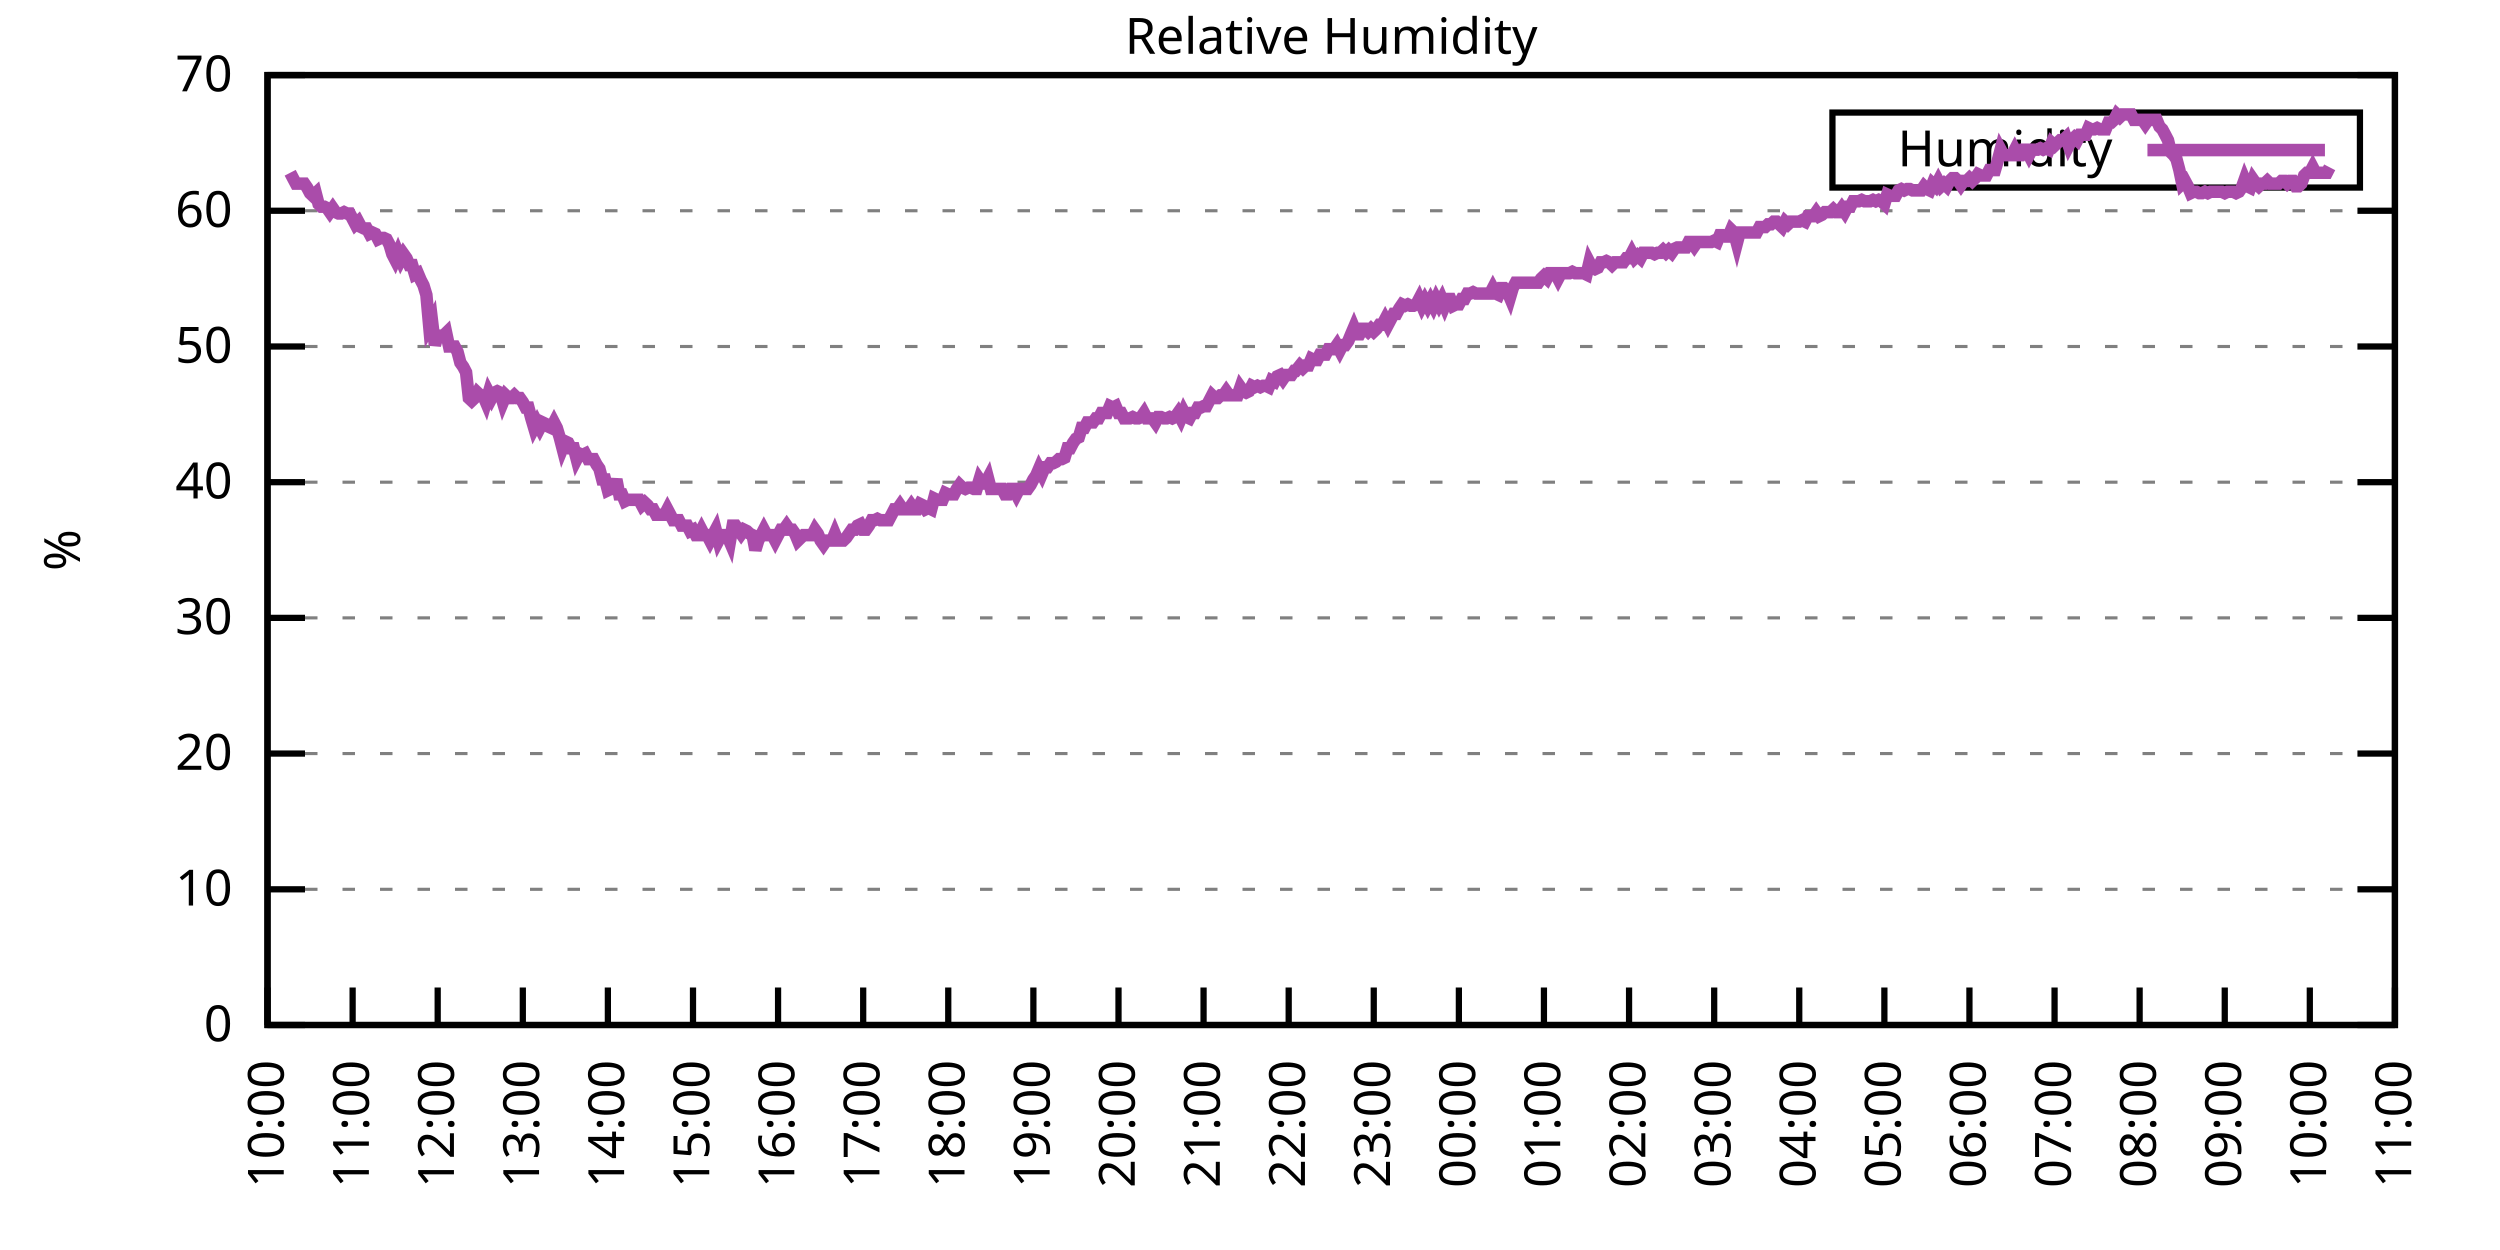
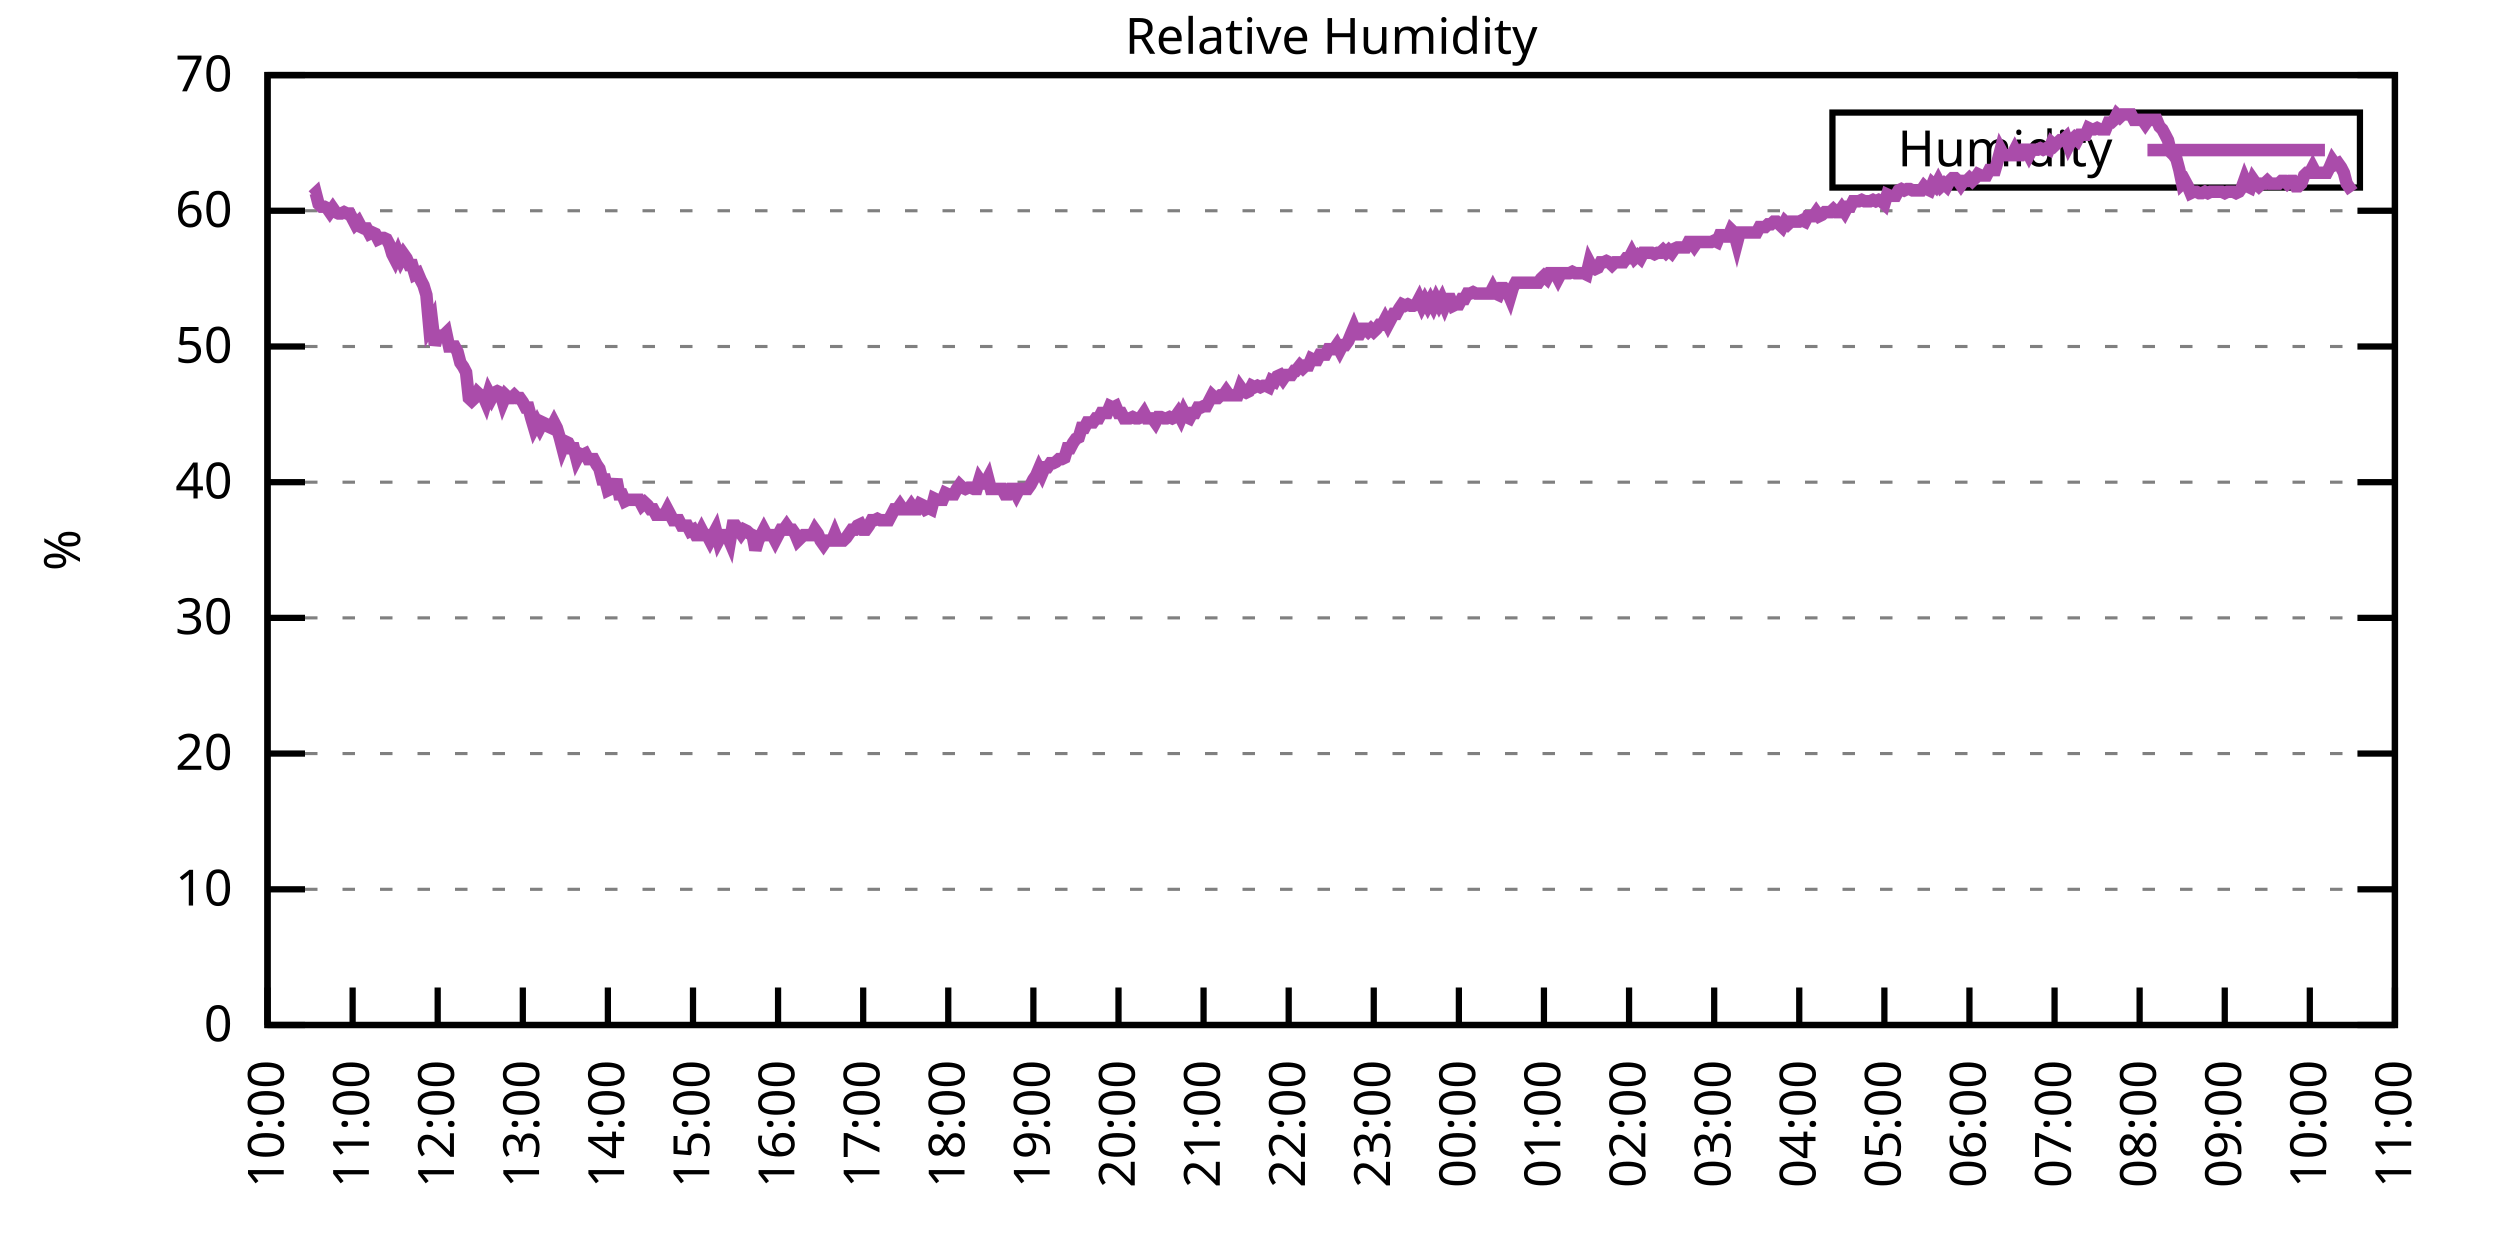
<svg xmlns="http://www.w3.org/2000/svg" xmlns:xlink="http://www.w3.org/1999/xlink" width="400" height="200" viewBox="0 0 400 200">
  <g id="gnuplot_canvas">
    <rect x="0" y="0" width="400" height="200" fill="none" />
    <defs>
      <circle id="gpDot" r="0.5" stroke-width="0.5" stroke="currentColor" />
      <path id="gpPt0" stroke-width="0.333" stroke="currentColor" d="M-1,0 h2 M0,-1 v2" />
      <path id="gpPt1" stroke-width="0.333" stroke="currentColor" d="M-1,-1 L1,1 M1,-1 L-1,1" />
      <path id="gpPt2" stroke-width="0.333" stroke="currentColor" d="M-1,0 L1,0 M0,-1 L0,1 M-1,-1 L1,1 M-1,1 L1,-1" />
      <rect id="gpPt3" stroke-width="0.333" stroke="currentColor" x="-1" y="-1" width="2" height="2" />
      <rect id="gpPt4" stroke-width="0.333" stroke="currentColor" fill="currentColor" x="-1" y="-1" width="2" height="2" />
      <circle id="gpPt5" stroke-width="0.333" stroke="currentColor" cx="0" cy="0" r="1" />
      <use xlink:href="#gpPt5" id="gpPt6" fill="currentColor" stroke="none" />
      <path id="gpPt7" stroke-width="0.333" stroke="currentColor" d="M0,-1.33 L-1.33,0.67 L1.33,0.67 z" />
      <use xlink:href="#gpPt7" id="gpPt8" fill="currentColor" stroke="none" />
      <use xlink:href="#gpPt7" id="gpPt9" stroke="currentColor" transform="rotate(180)" />
      <use xlink:href="#gpPt9" id="gpPt10" fill="currentColor" stroke="none" />
      <use xlink:href="#gpPt3" id="gpPt11" stroke="currentColor" transform="rotate(45)" />
      <use xlink:href="#gpPt11" id="gpPt12" fill="currentColor" stroke="none" />
      <path id="gpPt13" stroke-width="0.333" stroke="currentColor" d="M0,1.330 L1.265,0.411 L0.782,-1.067 L-0.782,-1.076 L-1.265,0.411 z" />
      <use xlink:href="#gpPt13" id="gpPt14" fill="currentColor" stroke="none" />
      <filter id="textbox" filterUnits="objectBoundingBox" x="0" y="0" height="1" width="1">
        <feFlood flood-color="white" flood-opacity="1" result="bgnd" />
        <feComposite in="SourceGraphic" in2="bgnd" operator="atop" />
      </filter>
      <filter id="greybox" filterUnits="objectBoundingBox" x="0" y="0" height="1" width="1">
        <feFlood flood-color="lightgrey" flood-opacity="1" result="grey" />
        <feComposite in="SourceGraphic" in2="grey" operator="atop" />
      </filter>
    </defs>
    <g fill="none" color="white" stroke="currentColor" stroke-width="1.00" stroke-linecap="butt" stroke-linejoin="miter">
</g>
    <g fill="none" color="black" stroke="currentColor" stroke-width="1.00" stroke-linecap="butt" stroke-linejoin="miter">
      <g stroke="none" shape-rendering="crispEdges">
        <polygon fill="rgb(255, 255, 255)" points="42.80,164.00 383.18,164.00 383.18,12.02 42.80,12.02 " />
      </g>
    </g>
    <g fill="none" color="black" stroke="currentColor" stroke-width="1.00" stroke-linecap="butt" stroke-linejoin="miter">
</g>
    <g fill="none" color="black" stroke="black" stroke-width="0.50" stroke-linecap="butt" stroke-linejoin="miter">
</g>
    <g fill="none" color="gray" stroke="currentColor" stroke-width="0.50" stroke-linecap="butt" stroke-linejoin="miter">
      <path stroke="gray" stroke-dasharray="2,4" class="gridline" d="M42.80,164.00 L383.19,164.00  " />
    </g>
    <g fill="none" color="gray" stroke="gray" stroke-width="1.00" stroke-linecap="butt" stroke-linejoin="miter">
</g>
    <g fill="none" color="black" stroke="currentColor" stroke-width="1.00" stroke-linecap="butt" stroke-linejoin="miter">
      <path stroke="black" d="M42.80,164.00 L48.80,164.00 M383.19,164.00 L377.19,164.00  " />
      <g transform="translate(37.20,166.60)" stroke="none" fill="black" font-family="Sans" font-size="8.00" text-anchor="end">
        <text>
          <tspan font-family="Sans"> 0</tspan>
        </text>
      </g>
    </g>
    <g fill="none" color="black" stroke="currentColor" stroke-width="1.00" stroke-linecap="butt" stroke-linejoin="miter">
</g>
    <g fill="none" color="black" stroke="black" stroke-width="0.50" stroke-linecap="butt" stroke-linejoin="miter">
</g>
    <g fill="none" color="gray" stroke="currentColor" stroke-width="0.50" stroke-linecap="butt" stroke-linejoin="miter">
      <path stroke="gray" stroke-dasharray="2,4" class="gridline" d="M42.80,142.29 L383.19,142.29  " />
    </g>
    <g fill="none" color="gray" stroke="gray" stroke-width="1.00" stroke-linecap="butt" stroke-linejoin="miter">
</g>
    <g fill="none" color="black" stroke="currentColor" stroke-width="1.00" stroke-linecap="butt" stroke-linejoin="miter">
      <path stroke="black" d="M42.80,142.29 L48.80,142.29 M383.19,142.29 L377.19,142.29  " />
      <g transform="translate(37.20,144.89)" stroke="none" fill="black" font-family="Sans" font-size="8.00" text-anchor="end">
        <text>
          <tspan font-family="Sans"> 10</tspan>
        </text>
      </g>
    </g>
    <g fill="none" color="black" stroke="currentColor" stroke-width="1.00" stroke-linecap="butt" stroke-linejoin="miter">
</g>
    <g fill="none" color="black" stroke="black" stroke-width="0.50" stroke-linecap="butt" stroke-linejoin="miter">
</g>
    <g fill="none" color="gray" stroke="currentColor" stroke-width="0.50" stroke-linecap="butt" stroke-linejoin="miter">
      <path stroke="gray" stroke-dasharray="2,4" class="gridline" d="M42.80,120.57 L383.19,120.57  " />
    </g>
    <g fill="none" color="gray" stroke="gray" stroke-width="1.00" stroke-linecap="butt" stroke-linejoin="miter">
</g>
    <g fill="none" color="black" stroke="currentColor" stroke-width="1.00" stroke-linecap="butt" stroke-linejoin="miter">
      <path stroke="black" d="M42.80,120.57 L48.80,120.57 M383.19,120.57 L377.19,120.57  " />
      <g transform="translate(37.20,123.17)" stroke="none" fill="black" font-family="Sans" font-size="8.00" text-anchor="end">
        <text>
          <tspan font-family="Sans"> 20</tspan>
        </text>
      </g>
    </g>
    <g fill="none" color="black" stroke="currentColor" stroke-width="1.00" stroke-linecap="butt" stroke-linejoin="miter">
</g>
    <g fill="none" color="black" stroke="black" stroke-width="0.50" stroke-linecap="butt" stroke-linejoin="miter">
</g>
    <g fill="none" color="gray" stroke="currentColor" stroke-width="0.50" stroke-linecap="butt" stroke-linejoin="miter">
      <path stroke="gray" stroke-dasharray="2,4" class="gridline" d="M42.80,98.86 L383.19,98.86  " />
    </g>
    <g fill="none" color="gray" stroke="gray" stroke-width="1.00" stroke-linecap="butt" stroke-linejoin="miter">
</g>
    <g fill="none" color="black" stroke="currentColor" stroke-width="1.00" stroke-linecap="butt" stroke-linejoin="miter">
      <path stroke="black" d="M42.80,98.86 L48.80,98.86 M383.19,98.86 L377.19,98.86  " />
      <g transform="translate(37.20,101.46)" stroke="none" fill="black" font-family="Sans" font-size="8.00" text-anchor="end">
        <text>
          <tspan font-family="Sans"> 30</tspan>
        </text>
      </g>
    </g>
    <g fill="none" color="black" stroke="currentColor" stroke-width="1.00" stroke-linecap="butt" stroke-linejoin="miter">
</g>
    <g fill="none" color="black" stroke="black" stroke-width="0.50" stroke-linecap="butt" stroke-linejoin="miter">
</g>
    <g fill="none" color="gray" stroke="currentColor" stroke-width="0.50" stroke-linecap="butt" stroke-linejoin="miter">
      <path stroke="gray" stroke-dasharray="2,4" class="gridline" d="M42.80,77.15 L383.19,77.15  " />
    </g>
    <g fill="none" color="gray" stroke="gray" stroke-width="1.00" stroke-linecap="butt" stroke-linejoin="miter">
</g>
    <g fill="none" color="black" stroke="currentColor" stroke-width="1.00" stroke-linecap="butt" stroke-linejoin="miter">
      <path stroke="black" d="M42.80,77.15 L48.80,77.15 M383.19,77.15 L377.19,77.15  " />
      <g transform="translate(37.20,79.75)" stroke="none" fill="black" font-family="Sans" font-size="8.00" text-anchor="end">
        <text>
          <tspan font-family="Sans"> 40</tspan>
        </text>
      </g>
    </g>
    <g fill="none" color="black" stroke="currentColor" stroke-width="1.00" stroke-linecap="butt" stroke-linejoin="miter">
</g>
    <g fill="none" color="black" stroke="black" stroke-width="0.50" stroke-linecap="butt" stroke-linejoin="miter">
</g>
    <g fill="none" color="gray" stroke="currentColor" stroke-width="0.50" stroke-linecap="butt" stroke-linejoin="miter">
      <path stroke="gray" stroke-dasharray="2,4" class="gridline" d="M42.80,55.44 L383.19,55.44  " />
    </g>
    <g fill="none" color="gray" stroke="gray" stroke-width="1.00" stroke-linecap="butt" stroke-linejoin="miter">
</g>
    <g fill="none" color="black" stroke="currentColor" stroke-width="1.00" stroke-linecap="butt" stroke-linejoin="miter">
      <path stroke="black" d="M42.80,55.44 L48.80,55.44 M383.19,55.44 L377.19,55.44  " />
      <g transform="translate(37.20,58.04)" stroke="none" fill="black" font-family="Sans" font-size="8.00" text-anchor="end">
        <text>
          <tspan font-family="Sans"> 50</tspan>
        </text>
      </g>
    </g>
    <g fill="none" color="black" stroke="currentColor" stroke-width="1.00" stroke-linecap="butt" stroke-linejoin="miter">
</g>
    <g fill="none" color="black" stroke="black" stroke-width="0.50" stroke-linecap="butt" stroke-linejoin="miter">
</g>
    <g fill="none" color="gray" stroke="currentColor" stroke-width="0.50" stroke-linecap="butt" stroke-linejoin="miter">
      <path stroke="gray" stroke-dasharray="2,4" class="gridline" d="M42.80,33.72 L383.19,33.72  " />
    </g>
    <g fill="none" color="gray" stroke="gray" stroke-width="1.00" stroke-linecap="butt" stroke-linejoin="miter">
</g>
    <g fill="none" color="black" stroke="currentColor" stroke-width="1.00" stroke-linecap="butt" stroke-linejoin="miter">
      <path stroke="black" d="M42.80,33.72 L48.80,33.72 M383.19,33.72 L377.19,33.72  " />
      <g transform="translate(37.20,36.32)" stroke="none" fill="black" font-family="Sans" font-size="8.00" text-anchor="end">
        <text>
          <tspan font-family="Sans"> 60</tspan>
        </text>
      </g>
    </g>
    <g fill="none" color="black" stroke="currentColor" stroke-width="1.00" stroke-linecap="butt" stroke-linejoin="miter">
</g>
    <g fill="none" color="black" stroke="black" stroke-width="0.50" stroke-linecap="butt" stroke-linejoin="miter">
</g>
    <g fill="none" color="gray" stroke="currentColor" stroke-width="0.50" stroke-linecap="butt" stroke-linejoin="miter">
      <path stroke="gray" stroke-dasharray="2,4" class="gridline" d="M42.80,12.01 L383.19,12.01  " />
    </g>
    <g fill="none" color="gray" stroke="gray" stroke-width="1.00" stroke-linecap="butt" stroke-linejoin="miter">
</g>
    <g fill="none" color="black" stroke="currentColor" stroke-width="1.00" stroke-linecap="butt" stroke-linejoin="miter">
      <path stroke="black" d="M42.80,12.01 L48.80,12.01 M383.19,12.01 L377.19,12.01  " />
      <g transform="translate(37.20,14.61)" stroke="none" fill="black" font-family="Sans" font-size="8.00" text-anchor="end">
        <text>
          <tspan font-family="Sans"> 70</tspan>
        </text>
      </g>
    </g>
    <g fill="none" color="black" stroke="currentColor" stroke-width="1.00" stroke-linecap="butt" stroke-linejoin="miter">
      <path stroke="black" d="M42.80,164.00 L42.80,158.00  " />
      <g transform="translate(45.40,169.60) rotate(270.00)" stroke="none" fill="black" font-family="Sans" font-size="8.00" text-anchor="end">
        <text>
          <tspan font-family="Sans">10:00</tspan>
        </text>
      </g>
    </g>
    <g fill="none" color="black" stroke="currentColor" stroke-width="1.00" stroke-linecap="butt" stroke-linejoin="miter">
      <path stroke="black" d="M56.42,164.00 L56.42,158.00  " />
      <g transform="translate(59.02,169.60) rotate(270.00)" stroke="none" fill="black" font-family="Sans" font-size="8.00" text-anchor="end">
        <text>
          <tspan font-family="Sans">11:00</tspan>
        </text>
      </g>
    </g>
    <g fill="none" color="black" stroke="currentColor" stroke-width="1.00" stroke-linecap="butt" stroke-linejoin="miter">
      <path stroke="black" d="M70.03,164.00 L70.03,158.00  " />
      <g transform="translate(72.63,169.60) rotate(270.00)" stroke="none" fill="black" font-family="Sans" font-size="8.00" text-anchor="end">
        <text>
          <tspan font-family="Sans">12:00</tspan>
        </text>
      </g>
    </g>
    <g fill="none" color="black" stroke="currentColor" stroke-width="1.00" stroke-linecap="butt" stroke-linejoin="miter">
      <path stroke="black" d="M83.65,164.00 L83.65,158.00  " />
      <g transform="translate(86.25,169.60) rotate(270.00)" stroke="none" fill="black" font-family="Sans" font-size="8.00" text-anchor="end">
        <text>
          <tspan font-family="Sans">13:00</tspan>
        </text>
      </g>
    </g>
    <g fill="none" color="black" stroke="currentColor" stroke-width="1.00" stroke-linecap="butt" stroke-linejoin="miter">
      <path stroke="black" d="M97.26,164.00 L97.26,158.00  " />
      <g transform="translate(99.86,169.60) rotate(270.00)" stroke="none" fill="black" font-family="Sans" font-size="8.00" text-anchor="end">
        <text>
          <tspan font-family="Sans">14:00</tspan>
        </text>
      </g>
    </g>
    <g fill="none" color="black" stroke="currentColor" stroke-width="1.00" stroke-linecap="butt" stroke-linejoin="miter">
      <path stroke="black" d="M110.88,164.00 L110.88,158.00  " />
      <g transform="translate(113.48,169.60) rotate(270.00)" stroke="none" fill="black" font-family="Sans" font-size="8.00" text-anchor="end">
        <text>
          <tspan font-family="Sans">15:00</tspan>
        </text>
      </g>
    </g>
    <g fill="none" color="black" stroke="currentColor" stroke-width="1.00" stroke-linecap="butt" stroke-linejoin="miter">
      <path stroke="black" d="M124.49,164.00 L124.49,158.00  " />
      <g transform="translate(127.09,169.60) rotate(270.00)" stroke="none" fill="black" font-family="Sans" font-size="8.00" text-anchor="end">
        <text>
          <tspan font-family="Sans">16:00</tspan>
        </text>
      </g>
    </g>
    <g fill="none" color="black" stroke="currentColor" stroke-width="1.00" stroke-linecap="butt" stroke-linejoin="miter">
      <path stroke="black" d="M138.11,164.00 L138.11,158.00  " />
      <g transform="translate(140.71,169.60) rotate(270.00)" stroke="none" fill="black" font-family="Sans" font-size="8.00" text-anchor="end">
        <text>
          <tspan font-family="Sans">17:00</tspan>
        </text>
      </g>
    </g>
    <g fill="none" color="black" stroke="currentColor" stroke-width="1.00" stroke-linecap="butt" stroke-linejoin="miter">
      <path stroke="black" d="M151.72,164.00 L151.72,158.00  " />
      <g transform="translate(154.32,169.60) rotate(270.00)" stroke="none" fill="black" font-family="Sans" font-size="8.00" text-anchor="end">
        <text>
          <tspan font-family="Sans">18:00</tspan>
        </text>
      </g>
    </g>
    <g fill="none" color="black" stroke="currentColor" stroke-width="1.00" stroke-linecap="butt" stroke-linejoin="miter">
      <path stroke="black" d="M165.34,164.00 L165.34,158.00  " />
      <g transform="translate(167.94,169.60) rotate(270.00)" stroke="none" fill="black" font-family="Sans" font-size="8.00" text-anchor="end">
        <text>
          <tspan font-family="Sans">19:00</tspan>
        </text>
      </g>
    </g>
    <g fill="none" color="black" stroke="currentColor" stroke-width="1.00" stroke-linecap="butt" stroke-linejoin="miter">
      <path stroke="black" d="M178.96,164.00 L178.96,158.00  " />
      <g transform="translate(181.56,169.60) rotate(270.00)" stroke="none" fill="black" font-family="Sans" font-size="8.00" text-anchor="end">
        <text>
          <tspan font-family="Sans">20:00</tspan>
        </text>
      </g>
    </g>
    <g fill="none" color="black" stroke="currentColor" stroke-width="1.00" stroke-linecap="butt" stroke-linejoin="miter">
      <path stroke="black" d="M192.57,164.00 L192.57,158.00  " />
      <g transform="translate(195.17,169.60) rotate(270.00)" stroke="none" fill="black" font-family="Sans" font-size="8.00" text-anchor="end">
        <text>
          <tspan font-family="Sans">21:00</tspan>
        </text>
      </g>
    </g>
    <g fill="none" color="black" stroke="currentColor" stroke-width="1.00" stroke-linecap="butt" stroke-linejoin="miter">
      <path stroke="black" d="M206.19,164.00 L206.19,158.00  " />
      <g transform="translate(208.79,169.60) rotate(270.00)" stroke="none" fill="black" font-family="Sans" font-size="8.00" text-anchor="end">
        <text>
          <tspan font-family="Sans">22:00</tspan>
        </text>
      </g>
    </g>
    <g fill="none" color="black" stroke="currentColor" stroke-width="1.00" stroke-linecap="butt" stroke-linejoin="miter">
      <path stroke="black" d="M219.80,164.00 L219.80,158.00  " />
      <g transform="translate(222.40,169.60) rotate(270.00)" stroke="none" fill="black" font-family="Sans" font-size="8.00" text-anchor="end">
        <text>
          <tspan font-family="Sans">23:00</tspan>
        </text>
      </g>
    </g>
    <g fill="none" color="black" stroke="currentColor" stroke-width="1.00" stroke-linecap="butt" stroke-linejoin="miter">
      <path stroke="black" d="M233.42,164.00 L233.42,158.00  " />
      <g transform="translate(236.02,169.60) rotate(270.00)" stroke="none" fill="black" font-family="Sans" font-size="8.00" text-anchor="end">
        <text>
          <tspan font-family="Sans">00:00</tspan>
        </text>
      </g>
    </g>
    <g fill="none" color="black" stroke="currentColor" stroke-width="1.00" stroke-linecap="butt" stroke-linejoin="miter">
      <path stroke="black" d="M247.03,164.00 L247.03,158.00  " />
      <g transform="translate(249.63,169.60) rotate(270.00)" stroke="none" fill="black" font-family="Sans" font-size="8.00" text-anchor="end">
        <text>
          <tspan font-family="Sans">01:00</tspan>
        </text>
      </g>
    </g>
    <g fill="none" color="black" stroke="currentColor" stroke-width="1.00" stroke-linecap="butt" stroke-linejoin="miter">
      <path stroke="black" d="M260.65,164.00 L260.65,158.00  " />
      <g transform="translate(263.25,169.60) rotate(270.00)" stroke="none" fill="black" font-family="Sans" font-size="8.00" text-anchor="end">
        <text>
          <tspan font-family="Sans">02:00</tspan>
        </text>
      </g>
    </g>
    <g fill="none" color="black" stroke="currentColor" stroke-width="1.00" stroke-linecap="butt" stroke-linejoin="miter">
      <path stroke="black" d="M274.27,164.00 L274.27,158.00  " />
      <g transform="translate(276.87,169.60) rotate(270.00)" stroke="none" fill="black" font-family="Sans" font-size="8.00" text-anchor="end">
        <text>
          <tspan font-family="Sans">03:00</tspan>
        </text>
      </g>
    </g>
    <g fill="none" color="black" stroke="currentColor" stroke-width="1.00" stroke-linecap="butt" stroke-linejoin="miter">
      <path stroke="black" d="M287.88,164.00 L287.88,158.00  " />
      <g transform="translate(290.48,169.60) rotate(270.00)" stroke="none" fill="black" font-family="Sans" font-size="8.00" text-anchor="end">
        <text>
          <tspan font-family="Sans">04:00</tspan>
        </text>
      </g>
    </g>
    <g fill="none" color="black" stroke="currentColor" stroke-width="1.00" stroke-linecap="butt" stroke-linejoin="miter">
      <path stroke="black" d="M301.50,164.00 L301.50,158.00  " />
      <g transform="translate(304.10,169.60) rotate(270.00)" stroke="none" fill="black" font-family="Sans" font-size="8.00" text-anchor="end">
        <text>
          <tspan font-family="Sans">05:00</tspan>
        </text>
      </g>
    </g>
    <g fill="none" color="black" stroke="currentColor" stroke-width="1.00" stroke-linecap="butt" stroke-linejoin="miter">
      <path stroke="black" d="M315.11,164.00 L315.11,158.00  " />
      <g transform="translate(317.71,169.60) rotate(270.00)" stroke="none" fill="black" font-family="Sans" font-size="8.00" text-anchor="end">
        <text>
          <tspan font-family="Sans">06:00</tspan>
        </text>
      </g>
    </g>
    <g fill="none" color="black" stroke="currentColor" stroke-width="1.00" stroke-linecap="butt" stroke-linejoin="miter">
      <path stroke="black" d="M328.73,164.00 L328.73,158.00  " />
      <g transform="translate(331.33,169.60) rotate(270.00)" stroke="none" fill="black" font-family="Sans" font-size="8.00" text-anchor="end">
        <text>
          <tspan font-family="Sans">07:00</tspan>
        </text>
      </g>
    </g>
    <g fill="none" color="black" stroke="currentColor" stroke-width="1.00" stroke-linecap="butt" stroke-linejoin="miter">
      <path stroke="black" d="M342.34,164.00 L342.34,158.00  " />
      <g transform="translate(344.94,169.60) rotate(270.00)" stroke="none" fill="black" font-family="Sans" font-size="8.00" text-anchor="end">
        <text>
          <tspan font-family="Sans">08:00</tspan>
        </text>
      </g>
    </g>
    <g fill="none" color="black" stroke="currentColor" stroke-width="1.00" stroke-linecap="butt" stroke-linejoin="miter">
      <path stroke="black" d="M355.96,164.00 L355.96,158.00  " />
      <g transform="translate(358.56,169.60) rotate(270.00)" stroke="none" fill="black" font-family="Sans" font-size="8.00" text-anchor="end">
        <text>
          <tspan font-family="Sans">09:00</tspan>
        </text>
      </g>
    </g>
    <g fill="none" color="black" stroke="currentColor" stroke-width="1.00" stroke-linecap="butt" stroke-linejoin="miter">
      <path stroke="black" d="M369.57,164.00 L369.57,158.00  " />
      <g transform="translate(372.17,169.60) rotate(270.00)" stroke="none" fill="black" font-family="Sans" font-size="8.00" text-anchor="end">
        <text>
          <tspan font-family="Sans">10:00</tspan>
        </text>
      </g>
    </g>
    <g fill="none" color="black" stroke="currentColor" stroke-width="1.00" stroke-linecap="butt" stroke-linejoin="miter">
      <path stroke="black" d="M383.19,164.00 L383.19,158.00  " />
      <g transform="translate(385.79,169.60) rotate(270.00)" stroke="none" fill="black" font-family="Sans" font-size="8.00" text-anchor="end">
        <text>
          <tspan font-family="Sans">11:00</tspan>
        </text>
      </g>
    </g>
    <g fill="none" color="black" stroke="currentColor" stroke-width="1.00" stroke-linecap="butt" stroke-linejoin="miter">
</g>
    <g fill="none" color="black" stroke="currentColor" stroke-width="1.00" stroke-linecap="butt" stroke-linejoin="miter">
      <path stroke="black" d="M42.80,12.01 L42.80,164.00 L383.19,164.00 L383.19,12.01 L42.80,12.01 Z  " />
    </g>
    <g fill="none" color="black" stroke="currentColor" stroke-width="1.00" stroke-linecap="butt" stroke-linejoin="miter">
</g>
    <g fill="none" color="black" stroke="currentColor" stroke-width="1.00" stroke-linecap="butt" stroke-linejoin="miter">
      <path stroke="black" d="M293.19,30.01 L293.19,18.01 L377.59,18.01 L377.59,30.01 L293.19,30.01 Z  " />
    </g>
    <g id="Relative_Humidity_plot_1">
      <g fill="none" color="white" stroke="black" stroke-width="2.00" stroke-linecap="butt" stroke-linejoin="miter">
</g>
      <g fill="none" color="black" stroke="currentColor" stroke-width="2.00" stroke-linecap="butt" stroke-linejoin="miter">
        <g transform="translate(337.99,26.61)" stroke="none" fill="black" font-family="Sans" font-size="8.00" text-anchor="end">
          <text>
            <tspan font-family="Sans">Humidity</tspan>
          </text>
        </g>
      </g>
      <g fill="none" color="black" stroke="currentColor" stroke-width="2.00" stroke-linecap="butt" stroke-linejoin="miter">
-         <path stroke="rgb(170,  76, 170)" d="M343.59,24.01 L371.99,24.01 M46.43,27.64 L46.88,28.51 L47.34,29.38 L47.79,29.38 L48.25,29.38 L48.70,29.38   L49.15,30.03 L49.61,30.90 L50.06,31.33 L50.52,30.90 L50.97,32.64 L51.42,33.07 L51.88,33.07 L52.33,33.29   L52.78,33.94 L53.24,33.29 L53.69,33.94 L54.15,34.16 L54.60,34.16 L55.05,33.94 L55.51,34.16 L55.96,34.16   L56.42,35.03 L56.87,35.89 L57.32,35.46 L57.78,36.33 L58.23,36.55 L58.68,36.55 L59.14,37.41 L59.59,37.20   L60.05,37.41 L60.50,38.28 L60.95,38.07 L61.41,38.07 L61.86,38.28 L62.32,39.15 L62.77,40.67 L63.22,41.54   L63.68,40.45 L64.13,41.54 L64.58,40.67 L65.04,41.32 L65.49,42.41 L65.95,42.41 L66.40,43.93 L66.85,43.71   L67.31,44.80 L67.76,45.66 L68.22,47.18 L68.67,52.18 L69.12,51.31 L69.58,55.22 L70.03,53.70 L70.49,53.70   L70.94,53.70 L71.39,53.26 L71.85,55.44 L72.30,55.44 L72.75,55.44 L73.21,56.30 L73.66,58.04 L74.12,58.69   L74.57,59.56 L75.02,63.69 L75.48,64.12 L75.93,63.69 L76.39,62.82 L76.84,63.25 L77.29,63.25 L77.75,64.34   L78.20,62.82 L78.65,63.69 L79.11,62.82 L79.56,62.60 L80.02,62.82 L80.47,64.34 L80.92,63.25 L81.38,63.69   L81.83,63.69 L82.29,63.25 L82.74,63.69 L83.19,63.69 L83.65,64.34 L84.10,65.21 L84.55,65.21 L85.01,66.94   L85.46,68.46 L85.92,67.59 L86.37,68.46 L86.82,67.59 L87.28,67.81 L87.73,68.25 L88.19,68.46 L88.64,67.59   L89.09,68.46 L89.55,69.98 L90.00,71.72 L90.45,70.63 L90.91,70.85 L91.36,71.72 L91.82,71.72 L92.27,73.46   L92.72,72.59 L93.18,72.81 L93.63,72.59 L94.09,73.46 L94.54,73.46 L94.99,73.46 L95.45,74.33 L95.90,74.98   L96.35,76.71 L96.81,76.71 L97.26,78.45 L97.72,78.23 L98.17,78.23 L98.62,76.71 L99.08,79.10 L99.53,79.10   L99.99,80.19 L100.44,79.97 L100.89,79.97 L101.35,79.97 L101.80,79.97 L102.25,79.97 L102.71,80.84 L103.16,80.41   L103.62,80.84 L104.07,81.49 L104.52,81.49 L104.98,82.36 L105.43,82.36 L105.89,82.36 L106.34,82.36 L106.79,81.49   L107.25,82.36 L107.70,83.23 L108.15,83.23 L108.61,83.23 L109.06,84.10 L109.52,84.10 L109.97,84.10 L110.42,84.97   L110.88,84.75 L111.33,85.62 L111.79,85.62 L112.24,84.75 L112.69,85.62 L113.15,85.62 L113.60,86.49 L114.05,85.62   L114.51,84.75 L114.96,86.49 L115.42,85.62 L115.87,85.62 L116.32,85.62 L116.78,86.70 L117.23,84.10 L117.69,84.10   L118.14,84.75 L118.59,85.40 L119.05,84.75 L119.50,84.97 L119.96,85.40 L120.41,85.62 L120.86,88.00 L121.32,86.49   L121.77,85.62 L122.22,84.75 L122.68,85.62 L123.13,85.62 L123.59,85.62 L124.04,86.49 L124.49,85.62 L124.95,84.75   L125.40,84.75 L125.86,84.10 L126.31,84.75 L126.76,84.75 L127.22,85.40 L127.67,86.49 L128.12,86.05 L128.58,85.62   L129.03,85.62 L129.49,85.62 L129.94,85.62 L130.39,84.75 L130.85,85.40 L131.30,86.49 L131.76,87.14 L132.21,86.49   L132.66,86.49 L133.12,86.49 L133.57,85.40 L134.02,86.49 L134.48,86.49 L134.93,86.49 L135.39,86.05 L135.84,85.40   L136.29,84.75 L136.75,84.75 L137.20,84.10 L137.66,83.88 L138.11,84.75 L138.56,84.75 L139.02,84.10 L139.47,83.23   L139.92,83.23 L140.38,83.01 L140.83,83.23 L141.29,83.23 L141.74,83.23 L142.19,83.23 L142.65,82.36 L143.10,81.49   L143.56,81.49 L144.01,80.84 L144.46,81.49 L144.92,81.49 L145.37,81.49 L145.82,80.84 L146.28,81.49 L146.73,81.49   L147.19,80.62 L147.64,80.84 L148.09,81.49 L148.55,81.27 L149.00,81.49 L149.46,79.75 L149.91,79.97 L150.36,79.97   L150.82,79.97 L151.27,78.89 L151.72,79.10 L152.18,79.10 L152.63,79.10 L153.09,78.23 L153.54,77.58 L153.99,78.02   L154.45,78.23 L154.90,78.02 L155.36,78.02 L155.81,78.23 L156.26,78.23 L156.72,76.71 L157.17,77.37 L157.62,77.37   L158.08,76.50 L158.53,78.23 L158.99,78.23 L159.44,78.23 L159.89,78.23 L160.35,78.23 L160.80,79.10 L161.26,79.10   L161.71,78.23 L162.16,78.23 L162.62,79.10 L163.07,78.23 L163.52,78.23 L163.98,78.23 L164.43,78.23 L164.89,77.58   L165.34,76.71 L165.79,76.06 L166.25,74.98 L166.70,75.85 L167.16,74.76 L167.61,74.76 L168.06,74.11 L168.52,74.11   L168.97,73.89 L169.43,73.46 L169.88,73.46 L170.33,73.24 L170.79,71.72 L171.24,71.72 L171.69,70.85 L172.15,70.20   L172.60,69.98 L173.06,68.46 L173.51,68.46 L173.96,67.59 L174.42,67.59 L174.87,67.59 L175.33,66.94 L175.78,66.94   L176.23,66.08 L176.69,66.08 L177.14,66.08 L177.59,64.99 L178.05,65.21 L178.50,64.99 L178.96,66.08 L179.41,66.08   L179.86,66.94 L180.32,66.94 L180.77,66.94 L181.23,66.73 L181.68,66.94 L182.13,66.94 L182.59,66.73 L183.04,66.08   L183.49,66.94 L183.95,66.94 L184.40,66.94 L184.86,67.59 L185.31,66.73 L185.76,66.73 L186.22,66.94 L186.67,66.94   L187.13,66.73 L187.58,66.94 L188.03,66.73 L188.49,66.08 L188.94,66.94 L189.39,65.86 L189.85,66.73 L190.30,66.94   L190.76,66.08 L191.21,66.08 L191.66,65.21 L192.12,65.21 L192.57,64.99 L193.03,64.99 L193.48,64.12 L193.93,63.25   L194.39,63.69 L194.84,63.69 L195.29,63.25 L195.75,63.25 L196.20,62.60 L196.66,63.25 L197.11,63.25 L197.56,63.25   L198.02,63.25 L198.47,61.95 L198.93,62.60 L199.38,62.82 L199.83,62.60 L200.29,61.73 L200.74,61.95 L201.19,61.73   L201.65,61.95 L202.10,61.73 L202.56,61.73 L203.01,61.95 L203.46,60.86 L203.92,61.08 L204.37,60.21 L204.83,60.00   L205.28,60.65 L205.73,60.00 L206.19,60.00 L206.64,60.00 L207.09,59.34 L207.32,59.34 L208.00,58.48 L208.46,58.91   L208.91,58.48 L209.36,58.48 L209.82,57.39 L210.27,57.61 L210.73,57.61 L211.18,56.74 L211.63,56.74 L212.09,56.74   L212.54,55.87 L213.00,55.87 L213.45,55.87 L213.90,55.22 L214.36,56.09 L214.81,55.22 L215.26,55.22 L215.72,54.57   L216.17,53.48 L216.63,52.40 L217.08,53.48 L217.53,53.48 L217.99,52.61 L218.44,52.61 L218.90,53.05 L219.35,52.61   L219.80,53.05 L220.26,52.61 L220.71,51.96 L221.16,51.96 L221.62,51.09 L222.07,51.96 L222.53,51.09 L222.98,50.22   L223.43,50.22 L223.89,49.36 L224.34,48.70 L224.80,48.92 L225.25,48.70 L225.70,48.92 L226.16,48.92 L226.61,48.70   L227.06,47.84 L227.52,48.92 L227.97,48.05 L228.43,48.92 L228.88,48.05 L229.33,48.92 L229.79,47.84 L230.24,48.70   L230.70,47.84 L231.15,48.92 L231.60,47.84 L232.06,47.84 L232.51,48.92 L232.96,48.70 L233.42,48.70 L233.87,47.84   L234.33,47.84 L234.78,46.97 L235.23,46.97 L235.69,46.75 L236.14,46.97 L236.60,46.97 L237.05,46.97 L237.50,46.97   L237.96,46.97 L238.41,46.97 L238.86,46.10 L239.32,46.97 L239.77,47.18 L240.23,46.10 L240.68,46.10 L241.13,46.53   L241.59,47.62 L242.04,46.10 L242.50,45.23 L242.95,45.23 L243.40,45.23 L243.86,45.23 L244.31,45.23 L244.76,45.23   L245.22,45.23 L245.67,45.23 L246.13,45.23 L246.58,44.58 L247.03,44.15 L247.49,44.58 L247.94,43.71 L248.40,43.71   L248.85,43.71 L249.30,44.58 L249.76,43.71 L250.21,43.71 L250.66,43.71 L251.12,43.71 L251.57,43.49 L252.03,43.71   L252.48,43.71 L252.93,43.71 L253.39,43.71 L253.84,43.93 L254.30,41.97 L254.75,42.84 L255.20,43.06 L255.66,42.84   L256.11,41.97 L256.56,41.97 L257.02,41.76 L257.47,41.97 L257.93,42.41 L258.38,41.97 L258.83,41.97 L259.29,41.97   L259.74,41.97 L260.20,41.32 L260.65,41.32 L261.10,40.45 L261.56,41.32 L262.01,40.89 L262.47,41.32 L262.92,40.45   L263.37,40.45 L263.83,40.45 L264.28,40.45 L264.73,40.67 L265.19,40.45 L265.64,40.45 L266.10,40.02 L266.55,40.45   L267.00,40.02 L267.46,40.45 L267.91,39.80 L268.37,39.59 L268.82,39.59 L269.27,39.59 L269.73,39.59 L270.18,38.72   L270.63,38.72 L271.09,39.37 L271.54,38.72 L272.00,38.72 L272.45,38.72 L272.90,38.72 L273.36,38.72 L273.81,38.72   L274.27,38.50 L274.72,38.72 L275.17,37.63 L275.63,37.63 L276.08,37.85 L276.53,37.85 L276.99,36.76 L277.44,37.20   L277.90,38.93 L278.35,37.20 L278.80,37.20 L279.26,37.20 L279.71,37.20 L280.17,37.20 L280.62,37.20 L281.07,37.20   L281.53,36.33 L281.98,36.33 L282.43,36.33 L282.89,35.89 L283.34,35.89 L283.80,35.46 L284.25,35.46 L284.70,35.89   L285.16,36.33 L285.61,35.46 L286.07,35.89 L286.52,35.46 L286.97,35.46 L287.43,35.46 L287.88,35.46 L288.33,35.24   L288.79,35.46 L289.24,34.59 L289.70,34.59 L290.15,34.59 L290.60,33.94 L291.06,34.59 L291.51,34.37 L291.97,33.94   L292.42,33.94 L292.87,33.94 L293.33,33.51 L293.78,33.94 L294.23,33.94 L294.69,33.29 L295.14,33.94 L295.60,33.07   L296.05,33.07 L296.50,32.20 L296.96,32.20 L297.41,32.20 L297.87,31.99 L298.32,32.20 L298.77,32.20 L299.23,32.20   L299.68,31.99 L300.13,32.20 L300.59,31.99 L301.04,32.20 L301.50,32.64 L301.95,31.12 L302.40,31.33 L302.86,31.33   L303.31,31.33 L303.77,30.47 L304.22,30.25 L304.67,30.47 L305.13,30.25 L305.58,30.25 L306.03,30.47 L306.49,30.47   L306.94,30.47 L307.40,30.47 L307.85,29.81 L308.30,30.25 L308.76,30.47 L309.21,29.38 L309.67,29.81 L310.12,28.95   L310.57,29.81 L311.03,29.38 L311.48,29.81 L311.94,28.95 L312.39,28.51 L312.84,28.51 L313.30,28.95 L313.75,29.60   L314.20,28.95 L314.66,28.95 L315.11,28.51 L315.57,28.95 L316.02,28.51 L316.47,27.86 L316.93,28.08 L317.38,28.08   L317.84,28.08 L318.29,27.21 L318.74,27.21 L319.20,27.21 L319.65,25.69 L320.10,23.95 L320.56,24.82 L321.01,24.82   L321.47,24.82 L321.92,24.82 L322.37,23.95 L322.83,24.82 L323.28,24.82 L323.74,23.95 L324.19,23.95 L324.64,24.82   L325.10,23.95 L325.55,23.95 L326.00,23.95 L326.46,23.73 L326.91,23.95 L327.37,23.73 L327.82,23.95 L328.27,22.87   L328.73,23.30 L329.18,22.87 L329.64,22.43 L330.09,22.43 L330.54,22.00 L331.00,23.30 L331.45,22.43 L331.90,22.00   L332.36,22.43 L332.81,21.56 L333.27,21.56 L333.72,21.56 L334.17,20.48 L334.63,20.70 L335.08,20.70 L335.54,20.48   L335.99,20.70 L336.44,20.70 L336.90,20.70 L337.35,19.61 L337.80,19.61 L338.26,19.18 L338.71,18.31 L339.17,18.74   L339.62,18.31 L340.07,18.31 L340.53,18.31 L340.98,18.31 L341.44,19.18 L341.89,19.18 L342.34,19.18 L342.80,19.18   L343.25,19.83 L343.70,19.18 L344.16,19.18 L344.61,19.18 L345.07,19.18 L345.52,20.26 L345.97,20.70 L346.43,21.56   L346.88,22.43 L347.34,24.39 L347.79,24.82 L348.24,25.47 L348.70,27.21 L349.15,29.38 L349.60,28.95 L350.06,29.81   L350.51,30.90 L350.97,30.68 L351.42,30.68 L351.87,30.90 L352.33,30.90 L352.78,30.68 L353.24,30.90 L353.69,30.68   L354.14,30.68 L354.60,30.68 L355.05,30.68 L355.50,30.68 L355.96,30.90 L356.41,30.68 L356.87,30.68 L357.32,30.68   L357.77,30.90 L358.23,30.68 L358.68,30.03 L359.14,28.73 L359.59,29.81 L360.04,30.03 L360.50,28.73 L360.95,29.38   L361.41,29.81 L361.86,29.38 L362.31,29.38 L362.77,28.95 L363.22,29.38 L363.67,29.38 L364.13,29.38 L364.58,29.38   L365.04,28.95 L365.49,28.95 L365.94,29.38 L366.40,28.95 L366.85,28.95 L367.31,29.81 L367.76,29.81 L368.21,29.38   L368.67,28.08 L369.12,27.64 L369.57,27.64 L370.03,26.77 L370.48,27.64 L370.94,27.64 L371.39,27.64 L371.84,27.64   L372.30,27.64 L372.75,26.77  " />
+         <path stroke="rgb(170,  76, 170)" d="M343.59,24.01 L371.99,24.01 M50.06,31.33 L50.52,30.90 L50.97,32.64 L51.42,33.07 L51.88,33.07 L52.33,33.29   L52.78,33.94 L53.24,33.29 L53.69,33.94 L54.15,34.16 L54.60,34.16 L55.05,33.94 L55.51,34.16 L55.96,34.16   L56.42,35.03 L56.87,35.89 L57.32,35.46 L57.78,36.33 L58.23,36.55 L58.68,36.55 L59.14,37.41 L59.59,37.20   L60.05,37.41 L60.50,38.28 L60.95,38.07 L61.41,38.07 L61.86,38.28 L62.32,39.15 L62.77,40.67 L63.22,41.54   L63.68,40.45 L64.13,41.54 L64.58,40.67 L65.04,41.32 L65.49,42.41 L65.95,42.41 L66.40,43.93 L66.85,43.71   L67.31,44.80 L67.76,45.66 L68.22,47.18 L68.67,52.18 L69.12,51.31 L69.58,55.22 L70.03,53.70 L70.49,53.70   L70.94,53.70 L71.39,53.26 L71.85,55.44 L72.30,55.44 L72.75,55.44 L73.21,56.30 L73.66,58.04 L74.12,58.69   L74.57,59.56 L75.02,63.69 L75.48,64.12 L75.93,63.69 L76.39,62.82 L76.84,63.25 L77.29,63.25 L77.75,64.34   L78.20,62.82 L78.65,63.69 L79.11,62.82 L79.56,62.60 L80.02,62.82 L80.47,64.34 L80.92,63.25 L81.38,63.69   L81.83,63.69 L82.29,63.25 L82.74,63.69 L83.19,63.69 L83.65,64.34 L84.10,65.21 L84.55,65.21 L85.01,66.94   L85.46,68.46 L85.92,67.59 L86.37,68.46 L86.82,67.59 L87.28,67.81 L87.73,68.25 L88.19,68.46 L88.64,67.59   L89.09,68.46 L89.55,69.98 L90.00,71.72 L90.45,70.63 L90.91,70.85 L91.36,71.72 L91.82,71.72 L92.27,73.46   L92.72,72.59 L93.18,72.81 L93.63,72.59 L94.09,73.46 L94.54,73.46 L94.99,73.46 L95.45,74.33 L95.90,74.98   L96.35,76.71 L96.81,76.71 L97.26,78.45 L97.72,78.23 L98.17,78.23 L98.62,76.71 L99.08,79.10 L99.53,79.10   L99.99,80.19 L100.44,79.97 L100.89,79.97 L101.35,79.97 L101.80,79.97 L102.25,79.97 L102.71,80.84 L103.16,80.41   L103.62,80.84 L104.07,81.49 L104.52,81.49 L104.98,82.36 L105.43,82.36 L105.89,82.36 L106.34,82.36 L106.79,81.49   L107.25,82.36 L107.70,83.23 L108.15,83.23 L108.61,83.23 L109.06,84.10 L109.52,84.10 L109.97,84.10 L110.42,84.97   L110.88,84.75 L111.33,85.62 L111.79,85.62 L112.24,84.75 L112.69,85.62 L113.15,85.62 L113.60,86.49 L114.05,85.62   L114.51,84.75 L114.96,86.49 L115.42,85.62 L115.87,85.62 L116.32,85.62 L116.78,86.70 L117.23,84.10 L117.69,84.10   L118.14,84.75 L118.59,85.40 L119.05,84.75 L119.50,84.97 L119.96,85.40 L120.41,85.62 L120.86,88.00 L121.32,86.49   L121.77,85.62 L122.22,84.75 L122.68,85.62 L123.13,85.62 L123.59,85.62 L124.04,86.49 L124.49,85.62 L124.95,84.75   L125.40,84.75 L125.86,84.10 L126.31,84.75 L126.76,84.75 L127.22,85.40 L127.67,86.49 L128.12,86.05 L128.58,85.62   L129.03,85.62 L129.49,85.62 L129.94,85.62 L130.39,84.75 L130.85,85.40 L131.30,86.49 L131.76,87.14 L132.21,86.49   L132.66,86.49 L133.12,86.49 L133.57,85.40 L134.02,86.49 L134.48,86.49 L134.93,86.49 L135.39,86.05 L135.84,85.40   L136.29,84.75 L136.75,84.75 L137.20,84.10 L137.66,83.88 L138.11,84.75 L138.56,84.75 L139.02,84.10 L139.47,83.23   L139.92,83.23 L140.38,83.01 L140.83,83.23 L141.29,83.23 L141.74,83.23 L142.19,83.23 L142.65,82.36 L143.10,81.49   L143.56,81.49 L144.01,80.84 L144.46,81.49 L144.92,81.49 L145.37,81.49 L145.82,80.84 L146.28,81.49 L146.73,81.49   L147.19,80.62 L147.64,80.84 L148.09,81.49 L148.55,81.27 L149.00,81.49 L149.46,79.75 L149.91,79.97 L150.36,79.97   L150.82,79.97 L151.27,78.89 L151.72,79.10 L152.18,79.10 L152.63,79.10 L153.09,78.23 L153.54,77.58 L153.99,78.02   L154.45,78.23 L154.90,78.02 L155.36,78.02 L155.81,78.23 L156.26,78.23 L156.72,76.71 L157.17,77.37 L157.62,77.37   L158.08,76.50 L158.53,78.23 L158.99,78.23 L159.44,78.23 L159.89,78.23 L160.35,78.23 L160.80,79.10 L161.26,79.10   L161.71,78.23 L162.16,78.23 L162.62,79.10 L163.07,78.23 L163.52,78.23 L163.98,78.23 L164.43,78.23 L164.89,77.58   L165.34,76.71 L165.79,76.06 L166.25,74.98 L166.70,75.85 L167.16,74.76 L167.61,74.76 L168.06,74.11 L168.52,74.11   L168.97,73.89 L169.43,73.46 L169.88,73.46 L170.33,73.24 L170.79,71.72 L171.24,71.72 L171.69,70.85 L172.15,70.20   L172.60,69.98 L173.06,68.46 L173.51,68.46 L173.96,67.59 L174.42,67.59 L174.87,67.59 L175.33,66.94 L175.78,66.94   L176.23,66.08 L176.69,66.08 L177.14,66.08 L177.59,64.99 L178.05,65.21 L178.50,64.99 L178.96,66.08 L179.41,66.08   L179.86,66.94 L180.32,66.94 L180.77,66.94 L181.23,66.73 L181.68,66.94 L182.13,66.94 L182.59,66.73 L183.04,66.08   L183.49,66.94 L183.95,66.94 L184.40,66.94 L184.86,67.59 L185.31,66.73 L185.76,66.73 L186.22,66.94 L186.67,66.94   L187.13,66.73 L187.58,66.94 L188.03,66.73 L188.49,66.08 L188.94,66.94 L189.39,65.86 L189.85,66.73 L190.30,66.94   L190.76,66.08 L191.21,66.08 L191.66,65.21 L192.12,65.21 L192.57,64.99 L193.03,64.99 L193.48,64.12 L193.93,63.25   L194.39,63.69 L194.84,63.69 L195.29,63.25 L195.75,63.25 L196.20,62.60 L196.66,63.25 L197.11,63.25 L197.56,63.25   L198.02,63.25 L198.47,61.95 L198.93,62.60 L199.38,62.82 L199.83,62.60 L200.29,61.73 L200.74,61.95 L201.19,61.73   L201.65,61.95 L202.10,61.73 L202.56,61.73 L203.01,61.95 L203.46,60.86 L203.92,61.08 L204.37,60.21 L204.83,60.00   L205.28,60.65 L205.73,60.00 L206.19,60.00 L206.64,60.00 L207.09,59.34 L207.32,59.34 L208.00,58.48 L208.46,58.91   L208.91,58.48 L209.36,58.48 L209.82,57.39 L210.27,57.61 L210.73,57.61 L211.18,56.74 L211.63,56.74 L212.09,56.74   L212.54,55.87 L213.00,55.87 L213.45,55.87 L213.90,55.22 L214.36,56.09 L214.81,55.22 L215.26,55.22 L215.72,54.57   L216.17,53.48 L216.63,52.40 L217.08,53.48 L217.53,53.48 L217.99,52.61 L218.44,52.61 L218.90,53.05 L219.35,52.61   L219.80,53.05 L220.26,52.61 L220.71,51.96 L221.16,51.96 L221.62,51.09 L222.07,51.96 L222.53,51.09 L222.98,50.22   L223.43,50.22 L223.89,49.36 L224.34,48.70 L224.80,48.92 L225.25,48.70 L225.70,48.92 L226.16,48.92 L226.61,48.70   L227.06,47.84 L227.52,48.92 L227.97,48.05 L228.43,48.92 L228.88,48.05 L229.33,48.92 L229.79,47.84 L230.24,48.70   L230.70,47.84 L231.15,48.92 L231.60,47.84 L232.06,47.84 L232.51,48.92 L232.96,48.70 L233.42,48.70 L233.87,47.84   L234.33,47.84 L234.78,46.97 L235.23,46.97 L235.69,46.75 L236.14,46.97 L236.60,46.97 L237.05,46.97 L237.50,46.97   L237.96,46.97 L238.41,46.97 L238.86,46.10 L239.32,46.97 L239.77,47.18 L240.23,46.10 L240.68,46.10 L241.13,46.53   L241.59,47.62 L242.04,46.10 L242.50,45.23 L242.95,45.23 L243.40,45.23 L243.86,45.23 L244.31,45.23 L244.76,45.23   L245.22,45.23 L245.67,45.23 L246.13,45.23 L246.58,44.58 L247.03,44.15 L247.49,44.58 L247.94,43.71 L248.40,43.71   L248.85,43.71 L249.30,44.58 L249.76,43.71 L250.21,43.71 L250.66,43.71 L251.12,43.71 L251.57,43.49 L252.03,43.71   L252.48,43.71 L252.93,43.71 L253.39,43.71 L253.84,43.93 L254.30,41.97 L254.75,42.84 L255.20,43.06 L255.66,42.84   L256.11,41.97 L256.56,41.97 L257.02,41.76 L257.47,41.97 L257.93,42.41 L258.38,41.97 L258.83,41.97 L259.29,41.97   L259.74,41.97 L260.20,41.32 L260.65,41.32 L261.10,40.45 L261.56,41.32 L262.01,40.89 L262.47,41.32 L262.92,40.45   L263.37,40.45 L263.83,40.45 L264.28,40.45 L264.73,40.67 L265.19,40.45 L265.64,40.45 L266.10,40.02 L266.55,40.45   L267.00,40.02 L267.46,40.45 L267.91,39.80 L268.37,39.59 L268.82,39.59 L269.27,39.59 L269.73,39.59 L270.18,38.72   L270.63,38.72 L271.09,39.37 L271.54,38.72 L272.00,38.72 L272.45,38.72 L272.90,38.72 L273.36,38.72 L273.81,38.72   L274.27,38.50 L274.72,38.72 L275.17,37.63 L275.63,37.63 L276.08,37.85 L276.53,37.85 L276.99,36.76 L277.44,37.20   L277.90,38.93 L278.35,37.20 L278.80,37.20 L279.26,37.20 L279.71,37.20 L280.17,37.20 L280.62,37.20 L281.07,37.20   L281.53,36.33 L281.98,36.33 L282.43,36.33 L282.89,35.89 L283.34,35.89 L283.80,35.46 L284.25,35.46 L284.70,35.89   L285.16,36.33 L285.61,35.46 L286.07,35.89 L286.52,35.46 L286.97,35.46 L287.43,35.46 L287.88,35.46 L288.33,35.24   L288.79,35.46 L289.24,34.59 L289.70,34.59 L290.15,34.59 L290.60,33.94 L291.06,34.59 L291.51,34.37 L291.97,33.94   L292.42,33.94 L292.87,33.94 L293.33,33.51 L293.78,33.94 L294.23,33.94 L294.69,33.29 L295.14,33.94 L295.60,33.07   L296.05,33.07 L296.50,32.20 L296.96,32.20 L297.41,32.20 L297.87,31.99 L298.32,32.20 L298.77,32.20 L299.23,32.20   L299.68,31.99 L300.13,32.20 L300.59,31.99 L301.04,32.20 L301.50,32.64 L301.95,31.12 L302.40,31.33 L302.86,31.33   L303.31,31.33 L303.77,30.47 L304.22,30.25 L304.67,30.47 L305.13,30.25 L305.58,30.25 L306.03,30.47 L306.49,30.47   L306.94,30.47 L307.40,30.47 L307.85,29.81 L308.30,30.25 L308.76,30.47 L309.21,29.38 L309.67,29.81 L310.12,28.95   L310.57,29.81 L311.03,29.38 L311.48,29.81 L311.94,28.95 L312.39,28.51 L312.84,28.51 L313.30,28.95 L313.75,29.60   L314.20,28.95 L314.66,28.95 L315.11,28.51 L315.57,28.95 L316.02,28.51 L316.47,27.86 L316.93,28.08 L317.38,28.08   L317.84,28.08 L318.29,27.21 L318.74,27.21 L319.20,27.21 L319.65,25.69 L320.10,23.95 L320.56,24.82 L321.01,24.82   L321.47,24.82 L321.92,24.82 L322.37,23.95 L322.83,24.82 L323.28,24.82 L323.74,23.95 L324.19,23.95 L324.64,24.82   L325.10,23.95 L325.55,23.95 L326.00,23.95 L326.46,23.73 L326.91,23.95 L327.37,23.73 L327.82,23.95 L328.27,22.87   L328.73,23.30 L329.18,22.87 L329.64,22.43 L330.09,22.43 L330.54,22.00 L331.00,23.30 L331.45,22.43 L331.90,22.00   L332.36,22.43 L332.81,21.56 L333.27,21.56 L333.72,21.56 L334.17,20.48 L334.63,20.70 L335.08,20.70 L335.54,20.48   L335.99,20.70 L336.44,20.70 L336.90,20.70 L337.35,19.61 L337.80,19.61 L338.26,19.18 L338.71,18.31 L339.17,18.74   L339.62,18.31 L340.07,18.31 L340.53,18.31 L340.98,18.31 L341.44,19.18 L341.89,19.18 L342.34,19.18 L342.80,19.18   L343.25,19.83 L343.70,19.18 L344.16,19.18 L344.61,19.18 L345.07,19.18 L345.52,20.26 L345.97,20.70 L346.43,21.56   L346.88,22.43 L347.34,24.39 L347.79,24.82 L348.24,25.47 L348.70,27.21 L349.15,29.38 L349.60,28.95 L350.06,29.81   L350.51,30.90 L350.97,30.68 L351.42,30.68 L351.87,30.90 L352.33,30.90 L352.78,30.68 L353.24,30.90 L353.69,30.68   L354.14,30.68 L354.60,30.68 L355.05,30.68 L355.50,30.68 L355.96,30.90 L356.41,30.68 L356.87,30.68 L357.32,30.68   L357.77,30.90 L358.23,30.68 L358.68,30.03 L359.14,28.73 L359.59,29.81 L360.04,30.03 L360.50,28.73 L360.95,29.38   L361.41,29.81 L361.86,29.38 L362.31,29.38 L362.77,28.95 L363.22,29.38 L363.67,29.38 L364.13,29.38 L364.58,29.38   L365.04,28.95 L365.49,28.95 L365.94,29.38 L366.40,28.95 L366.85,28.95 L367.31,29.81 L367.76,29.81 L368.21,29.38   L368.67,28.08 L369.12,27.64 L369.57,27.64 L370.03,26.77 L370.48,27.64 L370.94,27.64 L371.39,27.64 L371.84,27.64   L372.30,27.64 L372.75,26.77 L373.21,25.69 L373.66,26.34 L374.11,26.12 L374.57,26.77 L375.02,27.64 L375.47,29.38   L375.93,30.03 L376.38,30.68  " />
      </g>
    </g>
    <g fill="none" color="black" stroke="currentColor" stroke-width="2.00" stroke-linecap="butt" stroke-linejoin="miter">
</g>
    <g fill="none" color="black" stroke="black" stroke-width="1.00" stroke-linecap="butt" stroke-linejoin="miter">
</g>
    <g fill="none" color="black" stroke="currentColor" stroke-width="1.00" stroke-linecap="butt" stroke-linejoin="miter">
      <path stroke="black" d="M42.80,12.01 L42.80,164.00 L383.19,164.00 L383.19,12.01 L42.80,12.01 Z  " />
      <g transform="translate(12.80,88.01) rotate(270.00)" stroke="none" fill="black" font-family="Sans" font-size="8.00" text-anchor="middle">
        <text>
          <tspan font-family="Sans">%</tspan>
        </text>
      </g>
    </g>
    <g fill="none" color="black" stroke="currentColor" stroke-width="1.00" stroke-linecap="butt" stroke-linejoin="miter">
</g>
    <g fill="none" color="black" stroke="currentColor" stroke-width="1.00" stroke-linecap="butt" stroke-linejoin="miter">
      <g transform="translate(212.99,8.61)" stroke="none" fill="black" font-family="Sans" font-size="8.00" text-anchor="middle">
        <text>
          <tspan font-family="Sans">Relative Humidity</tspan>
        </text>
      </g>
    </g>
    <g fill="none" color="black" stroke="currentColor" stroke-width="1.00" stroke-linecap="butt" stroke-linejoin="miter">
</g>
  </g>
</svg>
